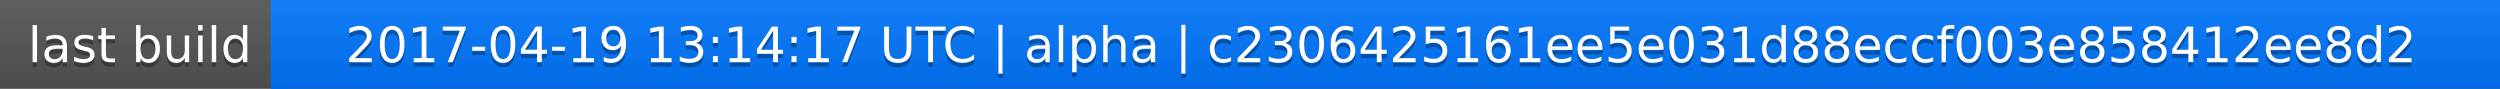
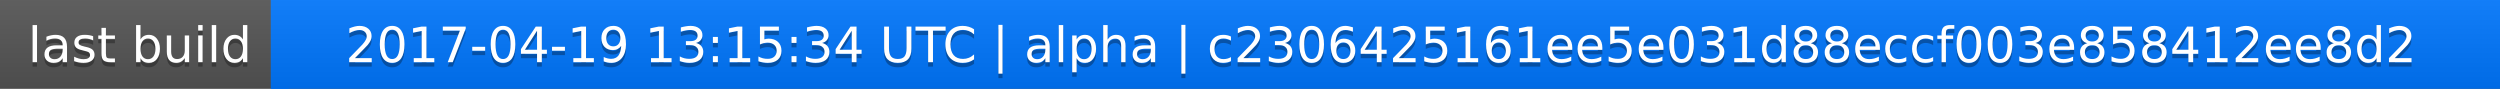
<svg xmlns="http://www.w3.org/2000/svg" width="563" height="20">
  <linearGradient id="a" x2="0" y2="100%">
    <stop offset="0" stop-color="#bbb" stop-opacity=".1" />
    <stop offset="1" stop-opacity=".1" />
  </linearGradient>
  <rect rx="0" width="563" height="20" fill="#555" />
  <rect rx="0" x="61" width="502" height="20" fill="#07f" />
  <path fill="#07f" d="M61 0h4v20h-4z" />
  <rect rx="0" width="563" height="20" fill="url(#a)" />
  <g fill="#fff" text-anchor="middle" font-family="DejaVu Sans,Verdana,Geneva,sans-serif" font-size="11">
    <text x="31.5" y="15" fill="#010101" fill-opacity=".3">last build</text>
    <text x="31.5" y="14">last build</text>
-     <text x="311" y="15" fill="#010101" fill-opacity=".3">2017-04-19 13:14:17 UTC | alpha | c2306425161ee5e031d88eccf003e858412ee8d2</text>
-     <text x="311" y="14">2017-04-19 13:14:17 UTC | alpha | c2306425161ee5e031d88eccf003e858412ee8d2</text>
+     <text x="311" y="15" fill="#010101" fill-opacity=".3">2017-04-19 13:15:34 UTC | alpha | c2306425161ee5e031d88eccf003e858412ee8d2</text>
+     <text x="311" y="14">2017-04-19 13:15:34 UTC | alpha | c2306425161ee5e031d88eccf003e858412ee8d2</text>
  </g>
</svg>
